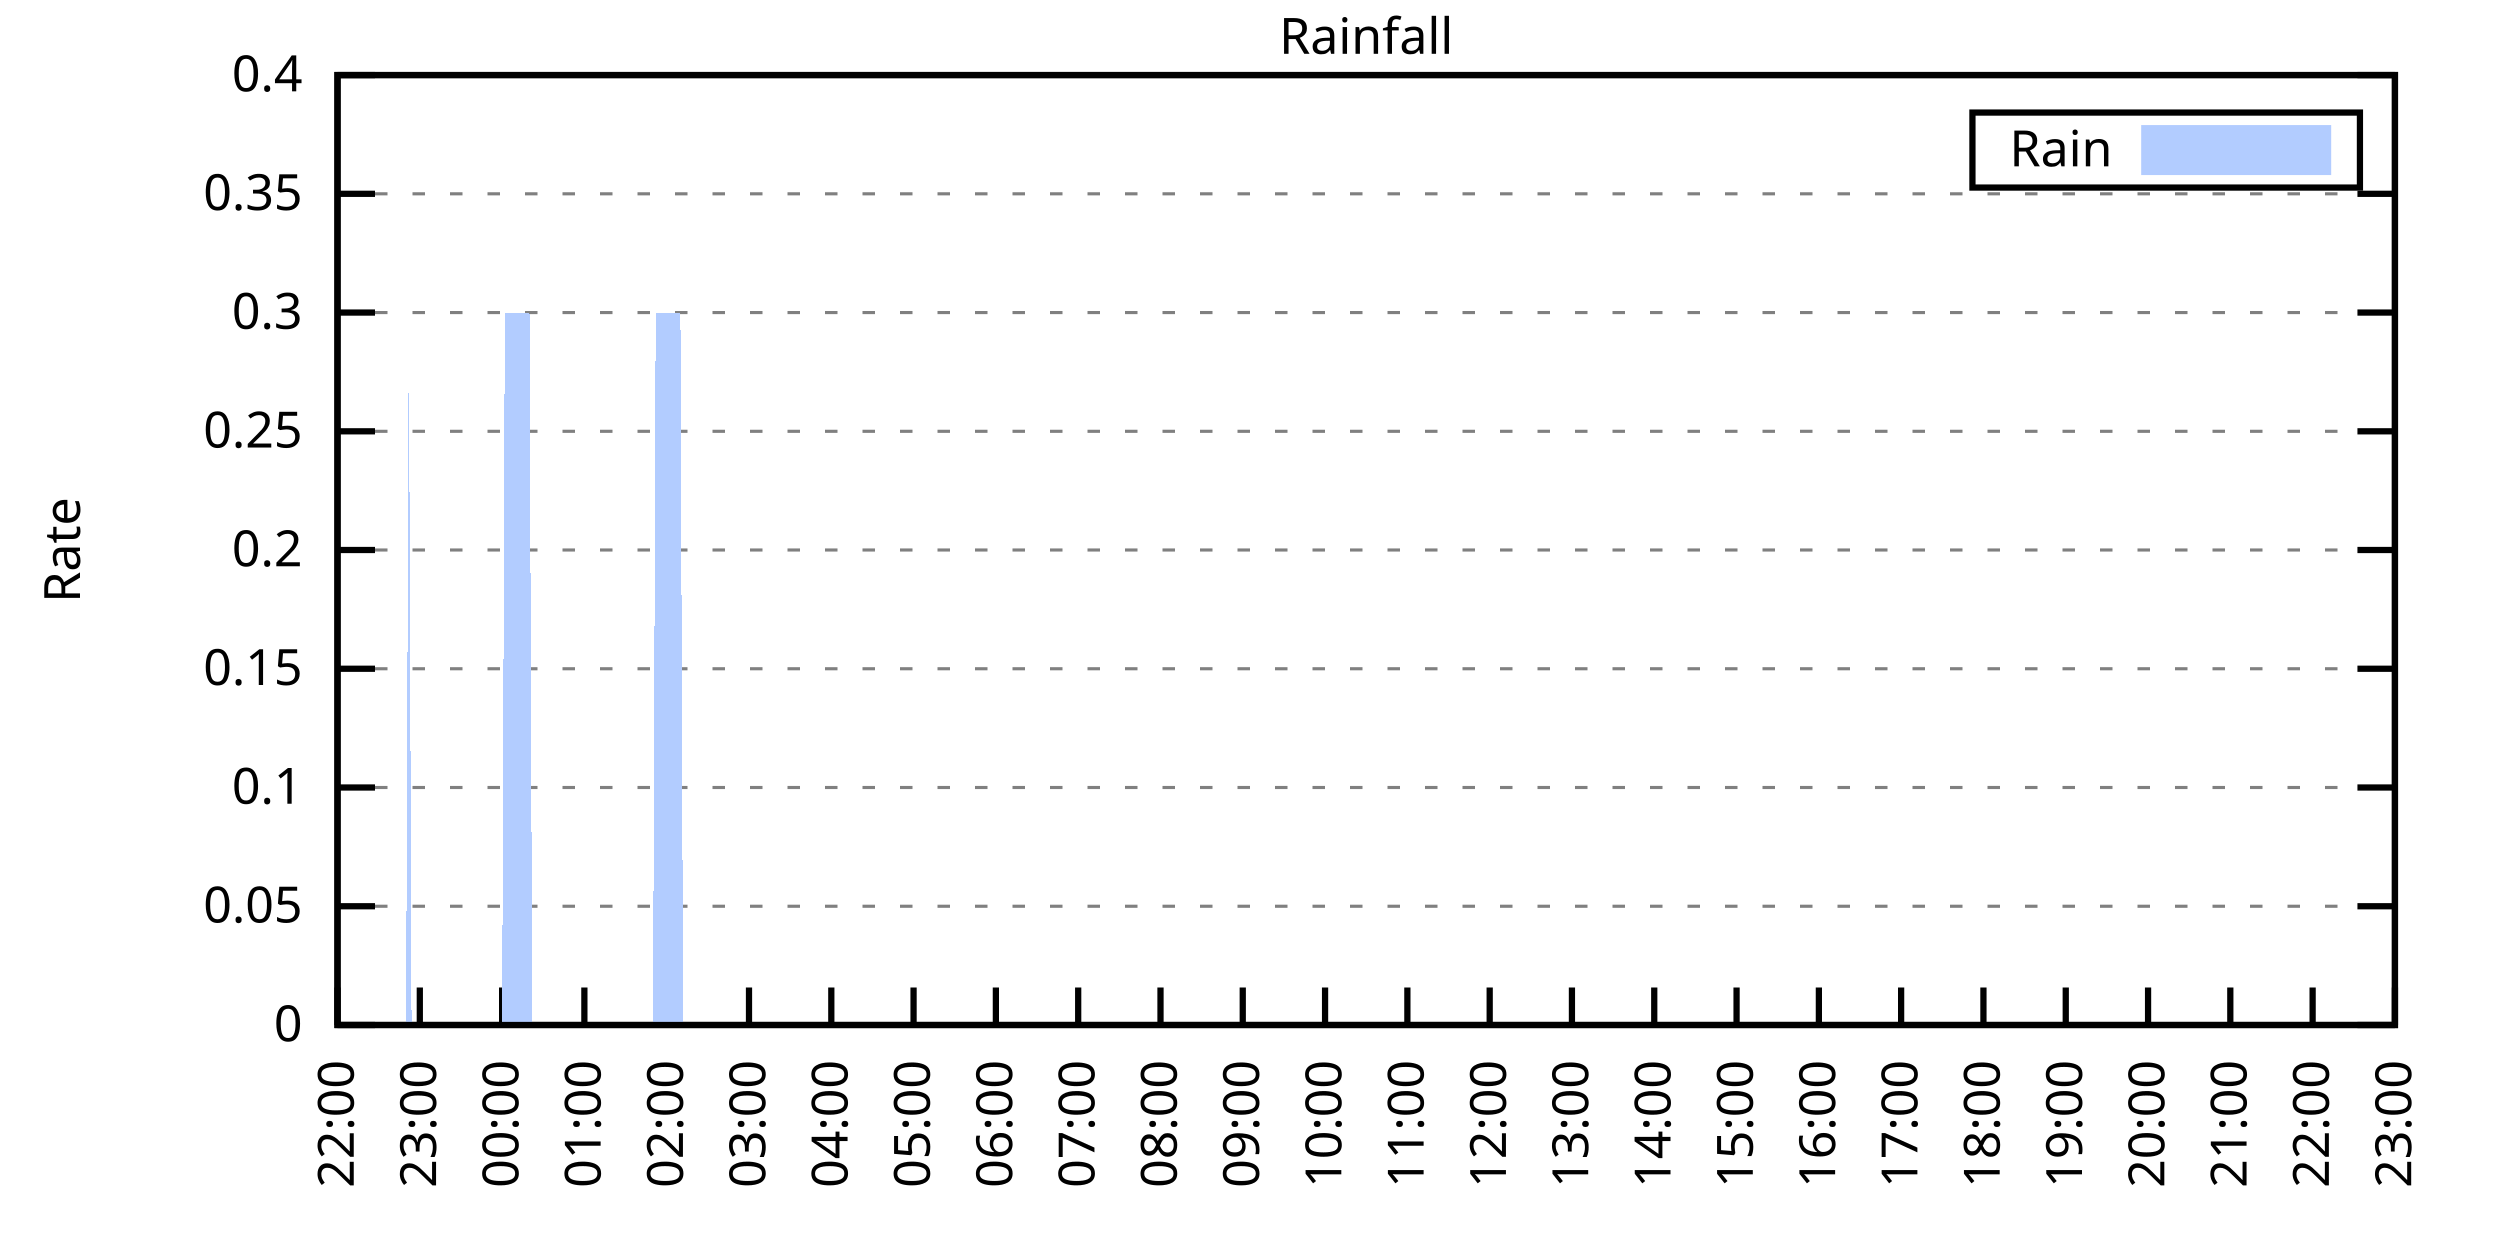
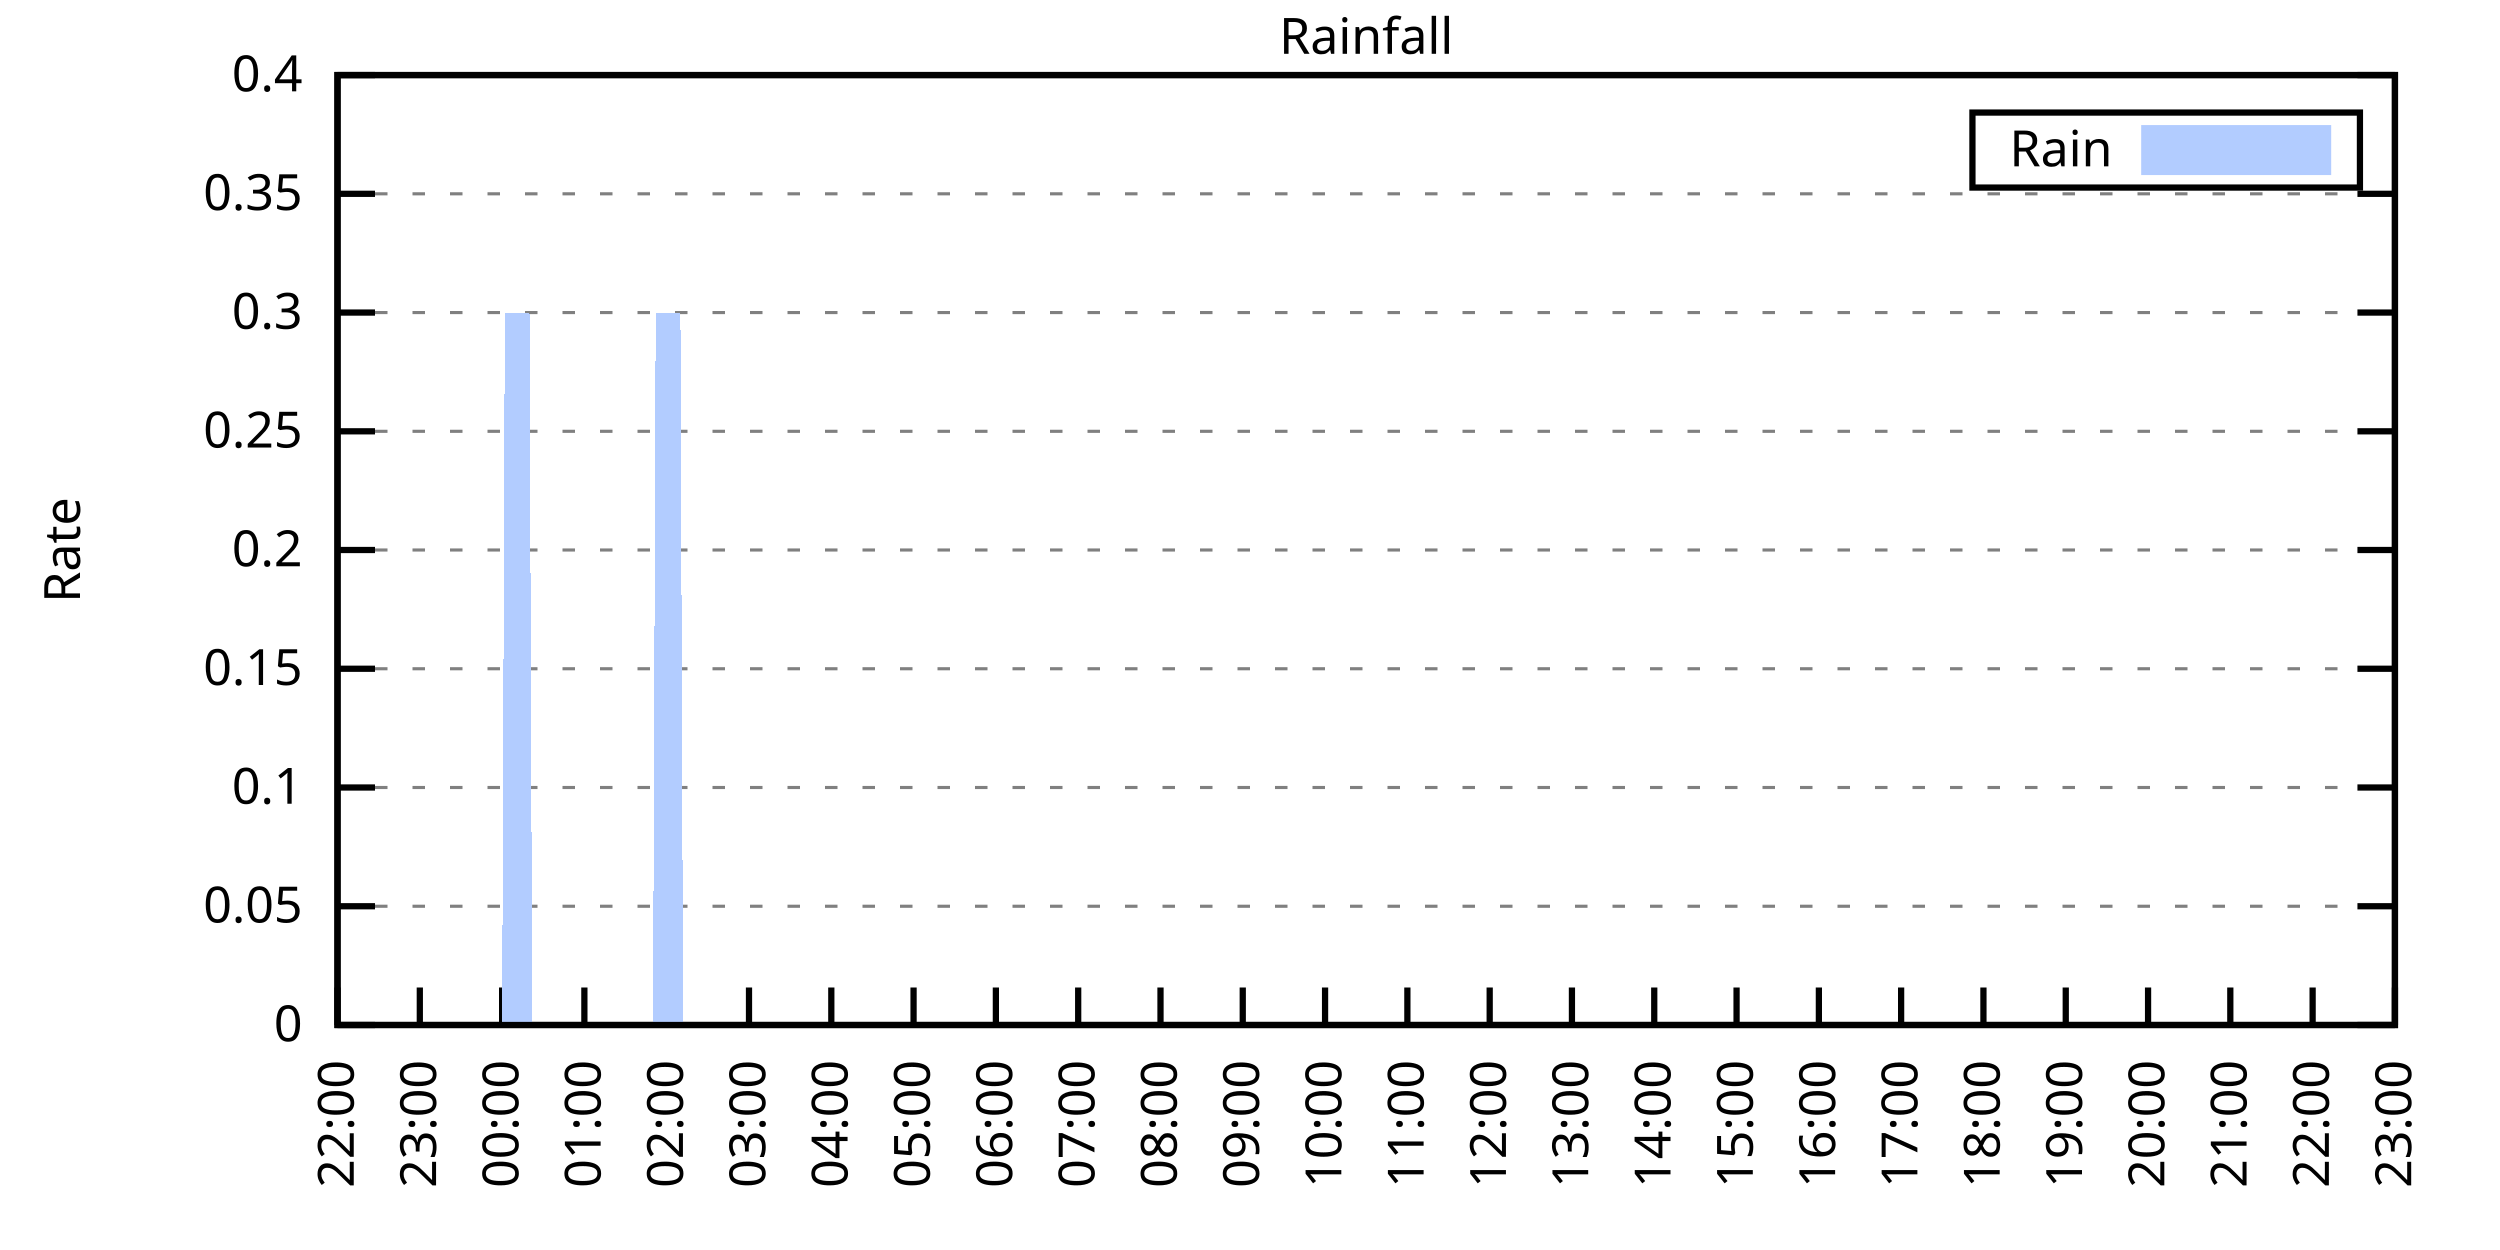
<svg xmlns="http://www.w3.org/2000/svg" xmlns:xlink="http://www.w3.org/1999/xlink" width="400" height="200" viewBox="0 0 400 200">
  <g id="gnuplot_canvas">
    <rect x="0" y="0" width="400" height="200" fill="none" />
    <defs>
      <circle id="gpDot" r="0.5" stroke-width="0.5" stroke="currentColor" />
      <path id="gpPt0" stroke-width="0.333" stroke="currentColor" d="M-1,0 h2 M0,-1 v2" />
      <path id="gpPt1" stroke-width="0.333" stroke="currentColor" d="M-1,-1 L1,1 M1,-1 L-1,1" />
      <path id="gpPt2" stroke-width="0.333" stroke="currentColor" d="M-1,0 L1,0 M0,-1 L0,1 M-1,-1 L1,1 M-1,1 L1,-1" />
      <rect id="gpPt3" stroke-width="0.333" stroke="currentColor" x="-1" y="-1" width="2" height="2" />
      <rect id="gpPt4" stroke-width="0.333" stroke="currentColor" fill="currentColor" x="-1" y="-1" width="2" height="2" />
      <circle id="gpPt5" stroke-width="0.333" stroke="currentColor" cx="0" cy="0" r="1" />
      <use xlink:href="#gpPt5" id="gpPt6" fill="currentColor" stroke="none" />
      <path id="gpPt7" stroke-width="0.333" stroke="currentColor" d="M0,-1.33 L-1.33,0.67 L1.33,0.67 z" />
      <use xlink:href="#gpPt7" id="gpPt8" fill="currentColor" stroke="none" />
      <use xlink:href="#gpPt7" id="gpPt9" stroke="currentColor" transform="rotate(180)" />
      <use xlink:href="#gpPt9" id="gpPt10" fill="currentColor" stroke="none" />
      <use xlink:href="#gpPt3" id="gpPt11" stroke="currentColor" transform="rotate(45)" />
      <use xlink:href="#gpPt11" id="gpPt12" fill="currentColor" stroke="none" />
      <path id="gpPt13" stroke-width="0.333" stroke="currentColor" d="M0,1.330 L1.265,0.411 L0.782,-1.067 L-0.782,-1.076 L-1.265,0.411 z" />
      <use xlink:href="#gpPt13" id="gpPt14" fill="currentColor" stroke="none" />
      <filter id="textbox" filterUnits="objectBoundingBox" x="0" y="0" height="1" width="1">
        <feFlood flood-color="white" flood-opacity="1" result="bgnd" />
        <feComposite in="SourceGraphic" in2="bgnd" operator="atop" />
      </filter>
      <filter id="greybox" filterUnits="objectBoundingBox" x="0" y="0" height="1" width="1">
        <feFlood flood-color="lightgrey" flood-opacity="1" result="grey" />
        <feComposite in="SourceGraphic" in2="grey" operator="atop" />
      </filter>
    </defs>
    <g fill="none" color="white" stroke="currentColor" stroke-width="1.00" stroke-linecap="butt" stroke-linejoin="miter">
</g>
    <g fill="none" color="black" stroke="currentColor" stroke-width="1.00" stroke-linecap="butt" stroke-linejoin="miter">
      <g stroke="none" shape-rendering="crispEdges">
        <polygon fill="rgb(255, 255, 255)" points="54.00,164.00 383.18,164.00 383.18,12.02 54.00,12.02 " />
      </g>
    </g>
    <g fill="none" color="black" stroke="currentColor" stroke-width="1.00" stroke-linecap="butt" stroke-linejoin="miter">
</g>
    <g fill="none" color="black" stroke="black" stroke-width="0.50" stroke-linecap="butt" stroke-linejoin="miter">
</g>
    <g fill="none" color="gray" stroke="currentColor" stroke-width="0.50" stroke-linecap="butt" stroke-linejoin="miter">
      <path stroke="gray" stroke-dasharray="2,4" class="gridline" d="M54.00,164.00 L383.19,164.00  " />
    </g>
    <g fill="none" color="gray" stroke="gray" stroke-width="1.00" stroke-linecap="butt" stroke-linejoin="miter">
</g>
    <g fill="none" color="black" stroke="currentColor" stroke-width="1.00" stroke-linecap="butt" stroke-linejoin="miter">
      <path stroke="black" d="M54.00,164.00 L60.00,164.00 M383.19,164.00 L377.19,164.00  " />
      <g transform="translate(48.40,166.60)" stroke="none" fill="black" font-family="Sans" font-size="8.00" text-anchor="end">
        <text>
          <tspan font-family="Sans"> 0</tspan>
        </text>
      </g>
    </g>
    <g fill="none" color="black" stroke="currentColor" stroke-width="1.00" stroke-linecap="butt" stroke-linejoin="miter">
</g>
    <g fill="none" color="black" stroke="black" stroke-width="0.50" stroke-linecap="butt" stroke-linejoin="miter">
</g>
    <g fill="none" color="gray" stroke="currentColor" stroke-width="0.50" stroke-linecap="butt" stroke-linejoin="miter">
      <path stroke="gray" stroke-dasharray="2,4" class="gridline" d="M54.00,145.00 L383.19,145.00  " />
    </g>
    <g fill="none" color="gray" stroke="gray" stroke-width="1.00" stroke-linecap="butt" stroke-linejoin="miter">
</g>
    <g fill="none" color="black" stroke="currentColor" stroke-width="1.00" stroke-linecap="butt" stroke-linejoin="miter">
      <path stroke="black" d="M54.00,145.00 L60.00,145.00 M383.19,145.00 L377.19,145.00  " />
      <g transform="translate(48.40,147.60)" stroke="none" fill="black" font-family="Sans" font-size="8.00" text-anchor="end">
        <text>
          <tspan font-family="Sans"> 0.05</tspan>
        </text>
      </g>
    </g>
    <g fill="none" color="black" stroke="currentColor" stroke-width="1.00" stroke-linecap="butt" stroke-linejoin="miter">
</g>
    <g fill="none" color="black" stroke="black" stroke-width="0.50" stroke-linecap="butt" stroke-linejoin="miter">
</g>
    <g fill="none" color="gray" stroke="currentColor" stroke-width="0.50" stroke-linecap="butt" stroke-linejoin="miter">
      <path stroke="gray" stroke-dasharray="2,4" class="gridline" d="M54.00,126.00 L383.19,126.00  " />
    </g>
    <g fill="none" color="gray" stroke="gray" stroke-width="1.00" stroke-linecap="butt" stroke-linejoin="miter">
</g>
    <g fill="none" color="black" stroke="currentColor" stroke-width="1.00" stroke-linecap="butt" stroke-linejoin="miter">
      <path stroke="black" d="M54.00,126.00 L60.00,126.00 M383.19,126.00 L377.19,126.00  " />
      <g transform="translate(48.40,128.60)" stroke="none" fill="black" font-family="Sans" font-size="8.00" text-anchor="end">
        <text>
          <tspan font-family="Sans"> 0.1</tspan>
        </text>
      </g>
    </g>
    <g fill="none" color="black" stroke="currentColor" stroke-width="1.00" stroke-linecap="butt" stroke-linejoin="miter">
</g>
    <g fill="none" color="black" stroke="black" stroke-width="0.50" stroke-linecap="butt" stroke-linejoin="miter">
</g>
    <g fill="none" color="gray" stroke="currentColor" stroke-width="0.50" stroke-linecap="butt" stroke-linejoin="miter">
      <path stroke="gray" stroke-dasharray="2,4" class="gridline" d="M54.00,107.00 L383.19,107.00  " />
    </g>
    <g fill="none" color="gray" stroke="gray" stroke-width="1.00" stroke-linecap="butt" stroke-linejoin="miter">
</g>
    <g fill="none" color="black" stroke="currentColor" stroke-width="1.00" stroke-linecap="butt" stroke-linejoin="miter">
      <path stroke="black" d="M54.00,107.00 L60.00,107.00 M383.19,107.00 L377.19,107.00  " />
      <g transform="translate(48.40,109.60)" stroke="none" fill="black" font-family="Sans" font-size="8.00" text-anchor="end">
        <text>
          <tspan font-family="Sans"> 0.15</tspan>
        </text>
      </g>
    </g>
    <g fill="none" color="black" stroke="currentColor" stroke-width="1.00" stroke-linecap="butt" stroke-linejoin="miter">
</g>
    <g fill="none" color="black" stroke="black" stroke-width="0.50" stroke-linecap="butt" stroke-linejoin="miter">
</g>
    <g fill="none" color="gray" stroke="currentColor" stroke-width="0.50" stroke-linecap="butt" stroke-linejoin="miter">
      <path stroke="gray" stroke-dasharray="2,4" class="gridline" d="M54.00,88.00 L383.19,88.00  " />
    </g>
    <g fill="none" color="gray" stroke="gray" stroke-width="1.00" stroke-linecap="butt" stroke-linejoin="miter">
</g>
    <g fill="none" color="black" stroke="currentColor" stroke-width="1.00" stroke-linecap="butt" stroke-linejoin="miter">
      <path stroke="black" d="M54.00,88.00 L60.00,88.00 M383.19,88.00 L377.19,88.00  " />
      <g transform="translate(48.40,90.60)" stroke="none" fill="black" font-family="Sans" font-size="8.00" text-anchor="end">
        <text>
          <tspan font-family="Sans"> 0.2</tspan>
        </text>
      </g>
    </g>
    <g fill="none" color="black" stroke="currentColor" stroke-width="1.00" stroke-linecap="butt" stroke-linejoin="miter">
</g>
    <g fill="none" color="black" stroke="black" stroke-width="0.50" stroke-linecap="butt" stroke-linejoin="miter">
</g>
    <g fill="none" color="gray" stroke="currentColor" stroke-width="0.50" stroke-linecap="butt" stroke-linejoin="miter">
      <path stroke="gray" stroke-dasharray="2,4" class="gridline" d="M54.00,69.01 L383.19,69.01  " />
    </g>
    <g fill="none" color="gray" stroke="gray" stroke-width="1.00" stroke-linecap="butt" stroke-linejoin="miter">
</g>
    <g fill="none" color="black" stroke="currentColor" stroke-width="1.00" stroke-linecap="butt" stroke-linejoin="miter">
      <path stroke="black" d="M54.00,69.01 L60.00,69.01 M383.19,69.01 L377.19,69.01  " />
      <g transform="translate(48.40,71.61)" stroke="none" fill="black" font-family="Sans" font-size="8.00" text-anchor="end">
        <text>
          <tspan font-family="Sans"> 0.25</tspan>
        </text>
      </g>
    </g>
    <g fill="none" color="black" stroke="currentColor" stroke-width="1.00" stroke-linecap="butt" stroke-linejoin="miter">
</g>
    <g fill="none" color="black" stroke="black" stroke-width="0.50" stroke-linecap="butt" stroke-linejoin="miter">
</g>
    <g fill="none" color="gray" stroke="currentColor" stroke-width="0.50" stroke-linecap="butt" stroke-linejoin="miter">
      <path stroke="gray" stroke-dasharray="2,4" class="gridline" d="M54.00,50.01 L383.19,50.01  " />
    </g>
    <g fill="none" color="gray" stroke="gray" stroke-width="1.00" stroke-linecap="butt" stroke-linejoin="miter">
</g>
    <g fill="none" color="black" stroke="currentColor" stroke-width="1.00" stroke-linecap="butt" stroke-linejoin="miter">
      <path stroke="black" d="M54.00,50.01 L60.00,50.01 M383.19,50.01 L377.19,50.01  " />
      <g transform="translate(48.40,52.61)" stroke="none" fill="black" font-family="Sans" font-size="8.00" text-anchor="end">
        <text>
          <tspan font-family="Sans"> 0.3</tspan>
        </text>
      </g>
    </g>
    <g fill="none" color="black" stroke="currentColor" stroke-width="1.00" stroke-linecap="butt" stroke-linejoin="miter">
</g>
    <g fill="none" color="black" stroke="black" stroke-width="0.50" stroke-linecap="butt" stroke-linejoin="miter">
</g>
    <g fill="none" color="gray" stroke="currentColor" stroke-width="0.50" stroke-linecap="butt" stroke-linejoin="miter">
      <path stroke="gray" stroke-dasharray="2,4" class="gridline" d="M54.00,31.01 L383.19,31.01  " />
    </g>
    <g fill="none" color="gray" stroke="gray" stroke-width="1.00" stroke-linecap="butt" stroke-linejoin="miter">
</g>
    <g fill="none" color="black" stroke="currentColor" stroke-width="1.00" stroke-linecap="butt" stroke-linejoin="miter">
      <path stroke="black" d="M54.00,31.01 L60.00,31.01 M383.19,31.01 L377.19,31.01  " />
      <g transform="translate(48.40,33.61)" stroke="none" fill="black" font-family="Sans" font-size="8.00" text-anchor="end">
        <text>
          <tspan font-family="Sans"> 0.35</tspan>
        </text>
      </g>
    </g>
    <g fill="none" color="black" stroke="currentColor" stroke-width="1.00" stroke-linecap="butt" stroke-linejoin="miter">
</g>
    <g fill="none" color="black" stroke="black" stroke-width="0.50" stroke-linecap="butt" stroke-linejoin="miter">
</g>
    <g fill="none" color="gray" stroke="currentColor" stroke-width="0.50" stroke-linecap="butt" stroke-linejoin="miter">
      <path stroke="gray" stroke-dasharray="2,4" class="gridline" d="M54.00,12.01 L383.19,12.01  " />
    </g>
    <g fill="none" color="gray" stroke="gray" stroke-width="1.00" stroke-linecap="butt" stroke-linejoin="miter">
</g>
    <g fill="none" color="black" stroke="currentColor" stroke-width="1.00" stroke-linecap="butt" stroke-linejoin="miter">
      <path stroke="black" d="M54.00,12.01 L60.00,12.01 M383.19,12.01 L377.19,12.01  " />
      <g transform="translate(48.40,14.61)" stroke="none" fill="black" font-family="Sans" font-size="8.00" text-anchor="end">
        <text>
          <tspan font-family="Sans"> 0.4</tspan>
        </text>
      </g>
    </g>
    <g fill="none" color="black" stroke="currentColor" stroke-width="1.00" stroke-linecap="butt" stroke-linejoin="miter">
      <path stroke="black" d="M54.00,164.00 L54.00,158.00  " />
      <g transform="translate(56.60,169.60) rotate(270.00)" stroke="none" fill="black" font-family="Sans" font-size="8.00" text-anchor="end">
        <text>
          <tspan font-family="Sans">22:00</tspan>
        </text>
      </g>
    </g>
    <g fill="none" color="black" stroke="currentColor" stroke-width="1.00" stroke-linecap="butt" stroke-linejoin="miter">
      <path stroke="black" d="M67.17,164.00 L67.17,158.00  " />
      <g transform="translate(69.77,169.60) rotate(270.00)" stroke="none" fill="black" font-family="Sans" font-size="8.00" text-anchor="end">
        <text>
          <tspan font-family="Sans">23:00</tspan>
        </text>
      </g>
    </g>
    <g fill="none" color="black" stroke="currentColor" stroke-width="1.00" stroke-linecap="butt" stroke-linejoin="miter">
      <path stroke="black" d="M80.34,164.00 L80.34,158.00  " />
      <g transform="translate(82.94,169.60) rotate(270.00)" stroke="none" fill="black" font-family="Sans" font-size="8.00" text-anchor="end">
        <text>
          <tspan font-family="Sans">00:00</tspan>
        </text>
      </g>
    </g>
    <g fill="none" color="black" stroke="currentColor" stroke-width="1.00" stroke-linecap="butt" stroke-linejoin="miter">
      <path stroke="black" d="M93.50,164.00 L93.50,158.00  " />
      <g transform="translate(96.10,169.60) rotate(270.00)" stroke="none" fill="black" font-family="Sans" font-size="8.00" text-anchor="end">
        <text>
          <tspan font-family="Sans">01:00</tspan>
        </text>
      </g>
    </g>
    <g fill="none" color="black" stroke="currentColor" stroke-width="1.00" stroke-linecap="butt" stroke-linejoin="miter">
      <path stroke="black" d="M106.67,164.00 L106.67,158.00  " />
      <g transform="translate(109.27,169.60) rotate(270.00)" stroke="none" fill="black" font-family="Sans" font-size="8.00" text-anchor="end">
        <text>
          <tspan font-family="Sans">02:00</tspan>
        </text>
      </g>
    </g>
    <g fill="none" color="black" stroke="currentColor" stroke-width="1.00" stroke-linecap="butt" stroke-linejoin="miter">
      <path stroke="black" d="M119.84,164.00 L119.84,158.00  " />
      <g transform="translate(122.44,169.60) rotate(270.00)" stroke="none" fill="black" font-family="Sans" font-size="8.00" text-anchor="end">
        <text>
          <tspan font-family="Sans">03:00</tspan>
        </text>
      </g>
    </g>
    <g fill="none" color="black" stroke="currentColor" stroke-width="1.00" stroke-linecap="butt" stroke-linejoin="miter">
      <path stroke="black" d="M133.01,164.00 L133.01,158.00  " />
      <g transform="translate(135.61,169.60) rotate(270.00)" stroke="none" fill="black" font-family="Sans" font-size="8.00" text-anchor="end">
        <text>
          <tspan font-family="Sans">04:00</tspan>
        </text>
      </g>
    </g>
    <g fill="none" color="black" stroke="currentColor" stroke-width="1.00" stroke-linecap="butt" stroke-linejoin="miter">
      <path stroke="black" d="M146.17,164.00 L146.17,158.00  " />
      <g transform="translate(148.77,169.60) rotate(270.00)" stroke="none" fill="black" font-family="Sans" font-size="8.00" text-anchor="end">
        <text>
          <tspan font-family="Sans">05:00</tspan>
        </text>
      </g>
    </g>
    <g fill="none" color="black" stroke="currentColor" stroke-width="1.00" stroke-linecap="butt" stroke-linejoin="miter">
      <path stroke="black" d="M159.34,164.00 L159.34,158.00  " />
      <g transform="translate(161.94,169.60) rotate(270.00)" stroke="none" fill="black" font-family="Sans" font-size="8.00" text-anchor="end">
        <text>
          <tspan font-family="Sans">06:00</tspan>
        </text>
      </g>
    </g>
    <g fill="none" color="black" stroke="currentColor" stroke-width="1.00" stroke-linecap="butt" stroke-linejoin="miter">
      <path stroke="black" d="M172.51,164.00 L172.51,158.00  " />
      <g transform="translate(175.11,169.60) rotate(270.00)" stroke="none" fill="black" font-family="Sans" font-size="8.00" text-anchor="end">
        <text>
          <tspan font-family="Sans">07:00</tspan>
        </text>
      </g>
    </g>
    <g fill="none" color="black" stroke="currentColor" stroke-width="1.00" stroke-linecap="butt" stroke-linejoin="miter">
      <path stroke="black" d="M185.68,164.00 L185.68,158.00  " />
      <g transform="translate(188.28,169.60) rotate(270.00)" stroke="none" fill="black" font-family="Sans" font-size="8.00" text-anchor="end">
        <text>
          <tspan font-family="Sans">08:00</tspan>
        </text>
      </g>
    </g>
    <g fill="none" color="black" stroke="currentColor" stroke-width="1.00" stroke-linecap="butt" stroke-linejoin="miter">
      <path stroke="black" d="M198.84,164.00 L198.84,158.00  " />
      <g transform="translate(201.44,169.60) rotate(270.00)" stroke="none" fill="black" font-family="Sans" font-size="8.00" text-anchor="end">
        <text>
          <tspan font-family="Sans">09:00</tspan>
        </text>
      </g>
    </g>
    <g fill="none" color="black" stroke="currentColor" stroke-width="1.00" stroke-linecap="butt" stroke-linejoin="miter">
      <path stroke="black" d="M212.01,164.00 L212.01,158.00  " />
      <g transform="translate(214.61,169.60) rotate(270.00)" stroke="none" fill="black" font-family="Sans" font-size="8.00" text-anchor="end">
        <text>
          <tspan font-family="Sans">10:00</tspan>
        </text>
      </g>
    </g>
    <g fill="none" color="black" stroke="currentColor" stroke-width="1.00" stroke-linecap="butt" stroke-linejoin="miter">
      <path stroke="black" d="M225.18,164.00 L225.18,158.00  " />
      <g transform="translate(227.78,169.60) rotate(270.00)" stroke="none" fill="black" font-family="Sans" font-size="8.00" text-anchor="end">
        <text>
          <tspan font-family="Sans">11:00</tspan>
        </text>
      </g>
    </g>
    <g fill="none" color="black" stroke="currentColor" stroke-width="1.00" stroke-linecap="butt" stroke-linejoin="miter">
      <path stroke="black" d="M238.35,164.00 L238.35,158.00  " />
      <g transform="translate(240.95,169.60) rotate(270.00)" stroke="none" fill="black" font-family="Sans" font-size="8.00" text-anchor="end">
        <text>
          <tspan font-family="Sans">12:00</tspan>
        </text>
      </g>
    </g>
    <g fill="none" color="black" stroke="currentColor" stroke-width="1.00" stroke-linecap="butt" stroke-linejoin="miter">
      <path stroke="black" d="M251.51,164.00 L251.51,158.00  " />
      <g transform="translate(254.11,169.60) rotate(270.00)" stroke="none" fill="black" font-family="Sans" font-size="8.00" text-anchor="end">
        <text>
          <tspan font-family="Sans">13:00</tspan>
        </text>
      </g>
    </g>
    <g fill="none" color="black" stroke="currentColor" stroke-width="1.00" stroke-linecap="butt" stroke-linejoin="miter">
      <path stroke="black" d="M264.68,164.00 L264.68,158.00  " />
      <g transform="translate(267.28,169.60) rotate(270.00)" stroke="none" fill="black" font-family="Sans" font-size="8.00" text-anchor="end">
        <text>
          <tspan font-family="Sans">14:00</tspan>
        </text>
      </g>
    </g>
    <g fill="none" color="black" stroke="currentColor" stroke-width="1.00" stroke-linecap="butt" stroke-linejoin="miter">
      <path stroke="black" d="M277.85,164.00 L277.85,158.00  " />
      <g transform="translate(280.45,169.60) rotate(270.00)" stroke="none" fill="black" font-family="Sans" font-size="8.00" text-anchor="end">
        <text>
          <tspan font-family="Sans">15:00</tspan>
        </text>
      </g>
    </g>
    <g fill="none" color="black" stroke="currentColor" stroke-width="1.00" stroke-linecap="butt" stroke-linejoin="miter">
      <path stroke="black" d="M291.02,164.00 L291.02,158.00  " />
      <g transform="translate(293.62,169.60) rotate(270.00)" stroke="none" fill="black" font-family="Sans" font-size="8.00" text-anchor="end">
        <text>
          <tspan font-family="Sans">16:00</tspan>
        </text>
      </g>
    </g>
    <g fill="none" color="black" stroke="currentColor" stroke-width="1.00" stroke-linecap="butt" stroke-linejoin="miter">
      <path stroke="black" d="M304.18,164.00 L304.18,158.00  " />
      <g transform="translate(306.78,169.60) rotate(270.00)" stroke="none" fill="black" font-family="Sans" font-size="8.00" text-anchor="end">
        <text>
          <tspan font-family="Sans">17:00</tspan>
        </text>
      </g>
    </g>
    <g fill="none" color="black" stroke="currentColor" stroke-width="1.00" stroke-linecap="butt" stroke-linejoin="miter">
      <path stroke="black" d="M317.35,164.00 L317.35,158.00  " />
      <g transform="translate(319.95,169.60) rotate(270.00)" stroke="none" fill="black" font-family="Sans" font-size="8.00" text-anchor="end">
        <text>
          <tspan font-family="Sans">18:00</tspan>
        </text>
      </g>
    </g>
    <g fill="none" color="black" stroke="currentColor" stroke-width="1.00" stroke-linecap="butt" stroke-linejoin="miter">
      <path stroke="black" d="M330.52,164.00 L330.52,158.00  " />
      <g transform="translate(333.12,169.60) rotate(270.00)" stroke="none" fill="black" font-family="Sans" font-size="8.00" text-anchor="end">
        <text>
          <tspan font-family="Sans">19:00</tspan>
        </text>
      </g>
    </g>
    <g fill="none" color="black" stroke="currentColor" stroke-width="1.00" stroke-linecap="butt" stroke-linejoin="miter">
      <path stroke="black" d="M343.69,164.00 L343.69,158.00  " />
      <g transform="translate(346.29,169.60) rotate(270.00)" stroke="none" fill="black" font-family="Sans" font-size="8.00" text-anchor="end">
        <text>
          <tspan font-family="Sans">20:00</tspan>
        </text>
      </g>
    </g>
    <g fill="none" color="black" stroke="currentColor" stroke-width="1.00" stroke-linecap="butt" stroke-linejoin="miter">
      <path stroke="black" d="M356.85,164.00 L356.85,158.00  " />
      <g transform="translate(359.45,169.60) rotate(270.00)" stroke="none" fill="black" font-family="Sans" font-size="8.00" text-anchor="end">
        <text>
          <tspan font-family="Sans">21:00</tspan>
        </text>
      </g>
    </g>
    <g fill="none" color="black" stroke="currentColor" stroke-width="1.00" stroke-linecap="butt" stroke-linejoin="miter">
      <path stroke="black" d="M370.02,164.00 L370.02,158.00  " />
      <g transform="translate(372.62,169.60) rotate(270.00)" stroke="none" fill="black" font-family="Sans" font-size="8.00" text-anchor="end">
        <text>
          <tspan font-family="Sans">22:00</tspan>
        </text>
      </g>
    </g>
    <g fill="none" color="black" stroke="currentColor" stroke-width="1.00" stroke-linecap="butt" stroke-linejoin="miter">
      <path stroke="black" d="M383.19,164.00 L383.19,158.00  " />
      <g transform="translate(385.79,169.60) rotate(270.00)" stroke="none" fill="black" font-family="Sans" font-size="8.00" text-anchor="end">
        <text>
          <tspan font-family="Sans">23:00</tspan>
        </text>
      </g>
    </g>
    <g fill="none" color="black" stroke="currentColor" stroke-width="1.00" stroke-linecap="butt" stroke-linejoin="miter">
</g>
    <g fill="none" color="black" stroke="currentColor" stroke-width="1.00" stroke-linecap="butt" stroke-linejoin="miter">
      <path stroke="black" d="M54.00,12.01 L54.00,164.00 L383.19,164.00 L383.19,12.01 L54.00,12.01 Z  " />
    </g>
    <g fill="none" color="black" stroke="currentColor" stroke-width="1.00" stroke-linecap="butt" stroke-linejoin="miter">
</g>
    <g fill="none" color="black" stroke="currentColor" stroke-width="1.00" stroke-linecap="butt" stroke-linejoin="miter">
      <path stroke="black" d="M315.59,30.01 L315.59,18.01 L377.59,18.01 L377.59,30.01 L315.59,30.01 Z  " />
    </g>
    <g id="Rainfall_plot_1">
      <g fill="none" color="white" stroke="black" stroke-width="2.00" stroke-linecap="butt" stroke-linejoin="miter">
</g>
      <g fill="none" color="black" stroke="currentColor" stroke-width="2.00" stroke-linecap="butt" stroke-linejoin="miter">
        <g transform="translate(337.99,26.61)" stroke="none" fill="black" font-family="Sans" font-size="8.00" text-anchor="end">
          <text>
            <tspan font-family="Sans">Rain</tspan>
          </text>
        </g>
      </g>
      <g fill="none" color="black" stroke="currentColor" stroke-width="2.00" stroke-linecap="butt" stroke-linejoin="miter">
        <g stroke="none" shape-rendering="crispEdges">
          <polygon fill="rgb(178, 204, 255)" points="343.59,27.01 371.99,27.01 371.99,21.01 343.59,21.01 " />
        </g>
        <path stroke="rgb(178, 204, 255)" d="M343.59,27.01 L371.99,27.01 L371.99,21.01 L343.59,21.01 L343.59,27.01 Z  " />
      </g>
      <g fill="none" color="black" stroke="currentColor" stroke-width="2.00" stroke-linecap="butt" stroke-linejoin="miter">
        <g stroke="none" shape-rendering="crispEdges">
-           <polygon fill="rgb(178, 204, 255)" points="61.02,164.00 61.46,164.00 61.90,164.00 62.34,164.00 62.78,164.00 63.22,164.00 63.66,164.00 64.10,164.00 64.53,164.00 64.97,164.00 65.41,50.01 65.85,164.00 66.29,164.00 66.73,164.00 67.17,164.00 67.61,164.00 68.05,164.00 68.48,164.00 68.92,164.00 69.36,164.00 69.80,164.00 70.24,164.00 70.68,164.00 71.12,164.00 71.56,164.00 72.00,164.00 72.43,164.00 72.87,164.00 73.31,164.00 73.75,164.00 74.19,164.00 74.63,164.00 75.07,164.00 75.51,164.00 75.95,164.00 76.38,164.00 76.82,164.00 77.26,164.00 77.70,164.00 78.14,164.00 78.58,164.00 79.02,164.00 79.46,164.00 79.90,164.00 80.34,164.00 80.77,50.01 81.21,50.01 81.65,50.01 82.09,50.01 82.53,50.01 82.97,50.01 83.41,50.01 83.85,50.01 84.29,50.01 84.72,50.01 85.16,164.00 85.60,164.00 86.04,164.00 86.48,164.00 86.92,164.00 87.36,164.00 87.80,164.00 88.24,164.00 88.67,164.00 89.11,164.00 89.55,164.00 89.99,164.00 90.43,164.00 90.87,164.00 91.31,164.00 91.75,164.00 92.19,164.00 92.62,164.00 93.06,164.00 93.50,164.00 93.94,164.00 94.38,164.00 94.82,164.00 95.26,164.00 95.70,164.00 96.14,164.00 96.58,164.00 97.01,164.00 97.45,164.00 97.89,164.00 98.33,164.00 98.77,164.00 99.21,164.00 99.65,164.00 100.09,164.00 100.53,164.00 100.96,164.00 101.40,164.00 101.84,164.00 102.28,164.00 102.72,164.00 103.16,164.00 103.60,164.00 104.04,164.00 104.48,164.00 104.91,50.01 105.35,50.01 105.79,50.01 106.23,50.01 106.67,50.01 107.11,50.01 107.55,50.01 107.99,50.01 108.43,50.01 108.87,50.01 109.30,164.00 109.74,164.00 110.18,164.00 110.62,164.00 111.06,164.00 111.50,164.00 111.94,164.00 112.38,164.00 112.82,164.00 113.25,164.00 113.69,164.00 114.13,164.00 114.57,164.00 115.01,164.00 115.45,164.00 115.89,164.00 116.33,164.00 116.77,164.00 117.20,164.00 117.64,164.00 118.08,164.00 118.52,164.00 118.96,164.00 119.40,164.00 119.84,164.00 120.28,164.00 120.72,164.00 121.15,164.00 121.59,164.00 122.03,164.00 122.47,164.00 122.91,164.00 123.35,164.00 123.79,164.00 124.23,164.00 124.67,164.00 125.11,164.00 125.54,164.00 125.98,164.00 126.42,164.00 126.86,164.00 127.30,164.00 127.74,164.00 128.18,164.00 128.62,164.00 129.06,164.00 129.49,164.00 129.93,164.00 130.37,164.00 130.81,164.00 131.25,164.00 131.69,164.00 132.13,164.00 132.57,164.00 133.01,164.00 133.44,164.00 133.88,164.00 134.32,164.00 134.76,164.00 135.20,164.00 135.64,164.00 136.08,164.00 136.52,164.00 136.96,164.00 137.39,164.00 137.83,164.00 138.27,164.00 138.71,164.00 139.15,164.00 139.59,164.00 140.03,164.00 140.47,164.00 140.91,164.00 141.35,164.00 141.78,164.00 142.22,164.00 142.66,164.00 143.10,164.00 143.54,164.00 143.98,164.00 144.42,164.00 144.86,164.00 145.30,164.00 145.73,164.00 146.17,164.00 146.61,164.00 147.05,164.00 147.49,164.00 147.93,164.00 148.37,164.00 148.81,164.00 149.25,164.00 149.68,164.00 150.12,164.00 150.56,164.00 151.00,164.00 151.44,164.00 151.88,164.00 152.32,164.00 152.76,164.00 153.20,164.00 153.63,164.00 154.07,164.00 154.51,164.00 154.95,164.00 155.39,164.00 155.83,164.00 156.27,164.00 156.71,164.00 157.15,164.00 157.59,164.00 158.02,164.00 158.46,164.00 158.90,164.00 159.34,164.00 159.78,164.00 160.22,164.00 160.66,164.00 161.10,164.00 161.54,164.00 161.97,164.00 162.41,164.00 162.85,164.00 163.29,164.00 163.73,164.00 164.17,164.00 164.61,164.00 165.05,164.00 165.49,164.00 165.92,164.00 166.36,164.00 166.80,164.00 167.24,164.00 167.68,164.00 168.12,164.00 168.56,164.00 169.00,164.00 169.44,164.00 169.87,164.00 170.31,164.00 170.75,164.00 171.19,164.00 171.63,164.00 172.07,164.00 172.51,164.00 172.95,164.00 173.39,164.00 173.83,164.00 174.26,164.00 174.70,164.00 175.14,164.00 175.58,164.00 176.02,164.00 176.46,164.00 176.90,164.00 177.34,164.00 177.78,164.00 178.21,164.00 178.65,164.00 179.09,164.00 179.53,164.00 179.97,164.00 180.41,164.00 180.85,164.00 181.29,164.00 181.73,164.00 182.16,164.00 182.60,164.00 183.04,164.00 183.48,164.00 183.92,164.00 184.36,164.00 184.80,164.00 185.24,164.00 185.68,164.00 186.11,164.00 186.55,164.00 186.99,164.00 187.43,164.00 187.87,164.00 188.31,164.00 188.75,164.00 189.19,164.00 189.63,164.00 190.07,164.00 190.50,164.00 190.94,164.00 191.38,164.00 191.82,164.00 192.26,164.00 192.70,164.00 193.14,164.00 193.58,164.00 194.02,164.00 194.45,164.00 194.89,164.00 195.33,164.00 195.77,164.00 196.21,164.00 196.65,164.00 197.09,164.00 197.53,164.00 197.97,164.00 198.40,164.00 198.84,164.00 199.28,164.00 199.72,164.00 200.16,164.00 200.60,164.00 201.04,164.00 201.48,164.00 201.92,164.00 202.35,164.00 202.79,164.00 203.23,164.00 203.67,164.00 204.11,164.00 204.55,164.00 204.99,164.00 205.43,164.00 205.87,164.00 206.31,164.00 206.74,164.00 207.18,164.00 207.62,164.00 208.06,164.00 208.50,164.00 208.94,164.00 209.38,164.00 209.82,164.00 210.26,164.00 210.69,164.00 211.13,164.00 211.57,164.00 212.01,164.00 212.45,164.00 212.89,164.00 213.33,164.00 213.77,164.00 214.21,164.00 214.64,164.00 215.08,164.00 215.52,164.00 215.96,164.00 216.40,164.00 216.84,164.00 217.28,164.00 217.72,164.00 218.16,164.00 218.60,164.00 219.03,164.00 219.47,164.00 219.91,164.00 220.35,164.00 220.79,164.00 221.23,164.00 221.67,164.00 222.11,164.00 222.55,164.00 222.98,164.00 223.42,164.00 223.86,164.00 224.30,164.00 224.74,164.00 225.18,164.00 225.62,164.00 226.06,164.00 226.50,164.00 226.93,164.00 227.37,164.00 227.81,164.00 228.25,164.00 228.69,164.00 229.13,164.00 229.57,164.00 230.01,164.00 230.45,164.00 230.88,164.00 231.32,164.00 231.76,164.00 232.20,164.00 232.64,164.00 233.08,164.00 233.52,164.00 233.96,164.00 234.40,164.00 234.84,164.00 235.27,164.00 235.71,164.00 236.15,164.00 236.59,164.00 237.03,164.00 237.47,164.00 237.91,164.00 238.35,164.00 238.79,164.00 239.22,164.00 239.66,164.00 240.10,164.00 240.54,164.00 240.98,164.00 241.42,164.00 241.86,164.00 242.30,164.00 242.74,164.00 243.17,164.00 243.61,164.00 244.05,164.00 244.49,164.00 244.93,164.00 245.37,164.00 245.81,164.00 246.25,164.00 246.69,164.00 247.12,164.00 247.56,164.00 248.00,164.00 248.44,164.00 248.88,164.00 249.32,164.00 249.76,164.00 250.20,164.00 250.64,164.00 251.08,164.00 251.51,164.00 251.95,164.00 252.39,164.00 252.83,164.00 253.27,164.00 253.71,164.00 254.15,164.00 254.59,164.00 255.03,164.00 255.46,164.00 255.90,164.00 256.34,164.00 256.78,164.00 257.22,164.00 257.66,164.00 258.10,164.00 258.54,164.00 258.98,164.00 259.41,164.00 259.85,164.00 260.29,164.00 260.73,164.00 261.17,164.00 261.61,164.00 262.05,164.00 262.49,164.00 262.93,164.00 263.36,164.00 263.80,164.00 264.24,164.00 264.68,164.00 265.12,164.00 265.56,164.00 266.00,164.00 266.44,164.00 266.88,164.00 267.32,164.00 267.75,164.00 268.19,164.00 268.63,164.00 269.07,164.00 269.51,164.00 269.95,164.00 270.39,164.00 270.83,164.00 271.27,164.00 271.70,164.00 272.14,164.00 272.58,164.00 273.02,164.00 273.46,164.00 273.90,164.00 274.34,164.00 274.78,164.00 275.22,164.00 275.65,164.00 276.09,164.00 276.53,164.00 276.97,164.00 277.41,164.00 277.85,164.00 278.29,164.00 278.73,164.00 279.17,164.00 279.60,164.00 280.04,164.00 280.48,164.00 280.92,164.00 281.36,164.00 281.80,164.00 282.24,164.00 282.68,164.00 283.12,164.00 283.56,164.00 283.99,164.00 284.43,164.00 284.87,164.00 285.31,164.00 285.75,164.00 286.19,164.00 286.63,164.00 287.07,164.00 287.51,164.00 287.94,164.00 288.38,164.00 288.82,164.00 289.26,164.00 289.70,164.00 290.14,164.00 290.58,164.00 291.02,164.00 291.46,164.00 291.89,164.00 292.33,164.00 292.77,164.00 293.21,164.00 293.65,164.00 294.09,164.00 294.53,164.00 294.97,164.00 295.41,164.00 295.84,164.00 296.28,164.00 296.72,164.00 297.16,164.00 297.60,164.00 298.04,164.00 298.48,164.00 298.92,164.00 299.36,164.00 299.80,164.00 300.23,164.00 300.67,164.00 301.11,164.00 301.55,164.00 301.99,164.00 302.43,164.00 302.87,164.00 303.31,164.00 303.75,164.00 304.18,164.00 304.62,164.00 305.06,164.00 305.50,164.00 305.94,164.00 306.38,164.00 306.82,164.00 307.26,164.00 307.70,164.00 308.13,164.00 308.57,164.00 309.01,164.00 309.45,164.00 309.89,164.00 310.33,164.00 310.77,164.00 311.21,164.00 311.65,164.00 312.08,164.00 312.52,164.00 312.96,164.00 313.40,164.00 313.84,164.00 314.28,164.00 314.72,164.00 315.16,164.00 315.60,164.00 316.04,164.00 316.47,164.00 316.91,164.00 317.35,164.00 317.79,164.00 318.23,164.00 318.67,164.00 319.11,164.00 319.55,164.00 319.99,164.00 320.42,164.00 320.86,164.00 321.30,164.00 321.74,164.00 322.18,164.00 322.62,164.00 323.06,164.00 323.50,164.00 323.94,164.00 324.37,164.00 324.81,164.00 325.25,164.00 325.69,164.00 326.13,164.00 326.57,164.00 327.01,164.00 327.45,164.00 327.89,164.00 328.33,164.00 328.76,164.00 329.20,164.00 329.64,164.00 330.08,164.00 330.52,164.00 330.96,164.00 331.40,164.00 331.84,164.00 332.28,164.00 332.71,164.00 333.15,164.00 333.59,164.00 334.03,164.00 334.47,164.00 334.91,164.00 335.35,164.00 335.79,164.00 336.23,164.00 336.66,164.00 337.10,164.00 337.54,164.00 337.98,164.00 338.42,164.00 338.86,164.00 339.30,164.00 339.74,164.00 340.18,164.00 340.61,164.00 341.05,164.00 341.49,164.00 341.93,164.00 342.37,164.00 342.81,164.00 343.25,164.00 343.69,164.00 344.13,164.00 344.57,164.00 345.00,164.00 345.44,164.00 345.88,164.00 346.32,164.00 346.76,164.00 347.20,164.00 347.64,164.00 348.08,164.00 348.52,164.00 348.95,164.00 349.39,164.00 349.83,164.00 350.27,164.00 350.71,164.00 351.15,164.00 351.59,164.00 352.03,164.00 352.47,164.00 352.90,164.00 353.34,164.00 353.78,164.00 354.22,164.00 354.66,164.00 355.10,164.00 355.54,164.00 355.98,164.00 356.42,164.00 356.85,164.00 357.29,164.00 357.73,164.00 358.17,164.00 358.61,164.00 359.05,164.00 359.49,164.00 359.93,164.00 360.37,164.00 360.81,164.00 361.24,164.00 361.68,164.00 362.12,164.00 362.56,164.00 363.00,164.00 363.44,164.00 363.88,164.00 364.32,164.00 364.76,164.00 365.19,164.00 365.63,164.00 366.07,164.00 366.51,164.00 366.95,164.00 367.39,164.00 367.83,164.00 368.27,164.00 368.71,164.00 369.14,164.00 369.58,164.00 370.02,164.00 370.46,164.00 370.90,164.00 371.34,164.00 371.78,164.00 372.22,164.00 372.66,164.00 373.09,164.00 373.53,164.00 373.97,164.00 374.41,164.00 374.85,164.00 375.29,164.00 375.73,164.00 376.17,164.00 376.61,164.00 376.61,164.00 61.02,164.00 " />
+           <polygon fill="rgb(178, 204, 255)" points="64.10,164.00 64.53,164.00 64.97,164.00 65.41,164.00 65.85,164.00 66.29,164.00 66.73,164.00 67.17,164.00 67.61,164.00 68.05,164.00 68.48,164.00 68.92,164.00 69.36,164.00 69.80,164.00 70.24,164.00 70.68,164.00 71.12,164.00 71.56,164.00 72.00,164.00 72.43,164.00 72.87,164.00 73.31,164.00 73.75,164.00 74.19,164.00 74.63,164.00 75.07,164.00 75.51,164.00 75.95,164.00 76.38,164.00 76.82,164.00 77.26,164.00 77.70,164.00 78.14,164.00 78.58,164.00 79.02,164.00 79.46,164.00 79.90,164.00 80.34,164.00 80.77,50.01 81.21,50.01 81.65,50.01 82.09,50.01 82.53,50.01 82.97,50.01 83.41,50.01 83.85,50.01 84.29,50.01 84.72,50.01 85.16,164.00 85.60,164.00 86.04,164.00 86.48,164.00 86.92,164.00 87.36,164.00 87.80,164.00 88.24,164.00 88.67,164.00 89.11,164.00 89.55,164.00 89.99,164.00 90.43,164.00 90.87,164.00 91.31,164.00 91.75,164.00 92.19,164.00 92.62,164.00 93.06,164.00 93.50,164.00 93.94,164.00 94.38,164.00 94.82,164.00 95.26,164.00 95.70,164.00 96.14,164.00 96.58,164.00 97.01,164.00 97.45,164.00 97.89,164.00 98.33,164.00 98.77,164.00 99.21,164.00 99.65,164.00 100.09,164.00 100.53,164.00 100.96,164.00 101.40,164.00 101.84,164.00 102.28,164.00 102.72,164.00 103.16,164.00 103.60,164.00 104.04,164.00 104.48,164.00 104.91,50.01 105.35,50.01 105.79,50.01 106.23,50.01 106.67,50.01 107.11,50.01 107.55,50.01 107.99,50.01 108.43,50.01 108.87,50.01 109.30,164.00 109.74,164.00 110.18,164.00 110.62,164.00 111.06,164.00 111.50,164.00 111.94,164.00 112.38,164.00 112.82,164.00 113.25,164.00 113.69,164.00 114.13,164.00 114.57,164.00 115.01,164.00 115.45,164.00 115.89,164.00 116.33,164.00 116.77,164.00 117.20,164.00 117.64,164.00 118.08,164.00 118.52,164.00 118.96,164.00 119.40,164.00 119.84,164.00 120.28,164.00 120.72,164.00 121.15,164.00 121.59,164.00 122.03,164.00 122.47,164.00 122.91,164.00 123.35,164.00 123.79,164.00 124.23,164.00 124.67,164.00 125.11,164.00 125.54,164.00 125.98,164.00 126.42,164.00 126.86,164.00 127.30,164.00 127.74,164.00 128.18,164.00 128.62,164.00 129.06,164.00 129.49,164.00 129.93,164.00 130.37,164.00 130.81,164.00 131.25,164.00 131.69,164.00 132.13,164.00 132.57,164.00 133.01,164.00 133.44,164.00 133.88,164.00 134.32,164.00 134.76,164.00 135.20,164.00 135.64,164.00 136.08,164.00 136.52,164.00 136.96,164.00 137.39,164.00 137.83,164.00 138.27,164.00 138.71,164.00 139.15,164.00 139.59,164.00 140.03,164.00 140.47,164.00 140.91,164.00 141.35,164.00 141.78,164.00 142.22,164.00 142.66,164.00 143.10,164.00 143.54,164.00 143.98,164.00 144.42,164.00 144.86,164.00 145.30,164.00 145.73,164.00 146.17,164.00 146.61,164.00 147.05,164.00 147.49,164.00 147.93,164.00 148.37,164.00 148.81,164.00 149.25,164.00 149.68,164.00 150.12,164.00 150.56,164.00 151.00,164.00 151.44,164.00 151.88,164.00 152.32,164.00 152.76,164.00 153.20,164.00 153.63,164.00 154.07,164.00 154.51,164.00 154.95,164.00 155.39,164.00 155.83,164.00 156.27,164.00 156.71,164.00 157.15,164.00 157.59,164.00 158.02,164.00 158.46,164.00 158.90,164.00 159.34,164.00 159.78,164.00 160.22,164.00 160.66,164.00 161.10,164.00 161.54,164.00 161.97,164.00 162.41,164.00 162.85,164.00 163.29,164.00 163.73,164.00 164.17,164.00 164.61,164.00 165.05,164.00 165.49,164.00 165.92,164.00 166.36,164.00 166.80,164.00 167.24,164.00 167.68,164.00 168.12,164.00 168.56,164.00 169.00,164.00 169.44,164.00 169.87,164.00 170.31,164.00 170.75,164.00 171.19,164.00 171.63,164.00 172.07,164.00 172.51,164.00 172.95,164.00 173.39,164.00 173.83,164.00 174.26,164.00 174.70,164.00 175.14,164.00 175.58,164.00 176.02,164.00 176.46,164.00 176.90,164.00 177.34,164.00 177.78,164.00 178.21,164.00 178.65,164.00 179.09,164.00 179.53,164.00 179.97,164.00 180.41,164.00 180.85,164.00 181.29,164.00 181.73,164.00 182.16,164.00 182.60,164.00 183.04,164.00 183.48,164.00 183.92,164.00 184.36,164.00 184.80,164.00 185.24,164.00 185.68,164.00 186.11,164.00 186.55,164.00 186.99,164.00 187.43,164.00 187.87,164.00 188.31,164.00 188.75,164.00 189.19,164.00 189.63,164.00 190.07,164.00 190.50,164.00 190.94,164.00 191.38,164.00 191.82,164.00 192.26,164.00 192.70,164.00 193.14,164.00 193.58,164.00 194.02,164.00 194.45,164.00 194.89,164.00 195.33,164.00 195.77,164.00 196.21,164.00 196.65,164.00 197.09,164.00 197.53,164.00 197.97,164.00 198.40,164.00 198.84,164.00 199.28,164.00 199.72,164.00 200.16,164.00 200.60,164.00 201.04,164.00 201.48,164.00 201.92,164.00 202.35,164.00 202.79,164.00 203.23,164.00 203.67,164.00 204.11,164.00 204.55,164.00 204.99,164.00 205.43,164.00 205.87,164.00 206.31,164.00 206.74,164.00 207.18,164.00 207.62,164.00 208.06,164.00 208.50,164.00 208.94,164.00 209.38,164.00 209.82,164.00 210.26,164.00 210.69,164.00 211.13,164.00 211.57,164.00 212.01,164.00 212.45,164.00 212.89,164.00 213.33,164.00 213.77,164.00 214.21,164.00 214.64,164.00 215.08,164.00 215.52,164.00 215.96,164.00 216.40,164.00 216.84,164.00 217.28,164.00 217.72,164.00 218.16,164.00 218.60,164.00 219.03,164.00 219.47,164.00 219.91,164.00 220.35,164.00 220.79,164.00 221.23,164.00 221.67,164.00 222.11,164.00 222.55,164.00 222.98,164.00 223.42,164.00 223.86,164.00 224.30,164.00 224.74,164.00 225.18,164.00 225.62,164.00 226.06,164.00 226.50,164.00 226.93,164.00 227.37,164.00 227.81,164.00 228.25,164.00 228.69,164.00 229.13,164.00 229.57,164.00 230.01,164.00 230.45,164.00 230.88,164.00 231.32,164.00 231.76,164.00 232.20,164.00 232.64,164.00 233.08,164.00 233.52,164.00 233.96,164.00 234.40,164.00 234.84,164.00 235.27,164.00 235.71,164.00 236.15,164.00 236.59,164.00 237.03,164.00 237.47,164.00 237.91,164.00 238.35,164.00 238.79,164.00 239.22,164.00 239.66,164.00 240.10,164.00 240.54,164.00 240.98,164.00 241.42,164.00 241.86,164.00 242.30,164.00 242.74,164.00 243.17,164.00 243.61,164.00 244.05,164.00 244.49,164.00 244.93,164.00 245.37,164.00 245.81,164.00 246.25,164.00 246.69,164.00 247.12,164.00 247.56,164.00 248.00,164.00 248.44,164.00 248.88,164.00 249.32,164.00 249.76,164.00 250.20,164.00 250.64,164.00 251.08,164.00 251.51,164.00 251.95,164.00 252.39,164.00 252.83,164.00 253.27,164.00 253.71,164.00 254.15,164.00 254.59,164.00 255.03,164.00 255.46,164.00 255.90,164.00 256.34,164.00 256.78,164.00 257.22,164.00 257.66,164.00 258.10,164.00 258.54,164.00 258.98,164.00 259.41,164.00 259.85,164.00 260.29,164.00 260.73,164.00 261.17,164.00 261.61,164.00 262.05,164.00 262.49,164.00 262.93,164.00 263.36,164.00 263.80,164.00 264.24,164.00 264.68,164.00 265.12,164.00 265.56,164.00 266.00,164.00 266.44,164.00 266.88,164.00 267.32,164.00 267.75,164.00 268.19,164.00 268.63,164.00 269.07,164.00 269.51,164.00 269.95,164.00 270.39,164.00 270.83,164.00 271.27,164.00 271.70,164.00 272.14,164.00 272.58,164.00 273.02,164.00 273.46,164.00 273.90,164.00 274.34,164.00 274.78,164.00 275.22,164.00 275.65,164.00 276.09,164.00 276.53,164.00 276.97,164.00 277.41,164.00 277.85,164.00 278.29,164.00 278.73,164.00 279.17,164.00 279.60,164.00 280.04,164.00 280.48,164.00 280.92,164.00 281.36,164.00 281.80,164.00 282.24,164.00 282.68,164.00 283.12,164.00 283.56,164.00 283.99,164.00 284.43,164.00 284.87,164.00 285.31,164.00 285.75,164.00 286.19,164.00 286.63,164.00 287.07,164.00 287.51,164.00 287.94,164.00 288.38,164.00 288.82,164.00 289.26,164.00 289.70,164.00 290.14,164.00 290.58,164.00 291.02,164.00 291.46,164.00 291.89,164.00 292.33,164.00 292.77,164.00 293.21,164.00 293.65,164.00 294.09,164.00 294.53,164.00 294.97,164.00 295.41,164.00 295.84,164.00 296.28,164.00 296.72,164.00 297.16,164.00 297.60,164.00 298.04,164.00 298.48,164.00 298.92,164.00 299.36,164.00 299.80,164.00 300.23,164.00 300.67,164.00 301.11,164.00 301.55,164.00 301.99,164.00 302.43,164.00 302.87,164.00 303.31,164.00 303.75,164.00 304.18,164.00 304.62,164.00 305.06,164.00 305.50,164.00 305.94,164.00 306.38,164.00 306.82,164.00 307.26,164.00 307.70,164.00 308.13,164.00 308.57,164.00 309.01,164.00 309.45,164.00 309.89,164.00 310.33,164.00 310.77,164.00 311.21,164.00 311.65,164.00 312.08,164.00 312.52,164.00 312.96,164.00 313.40,164.00 313.84,164.00 314.28,164.00 314.72,164.00 315.16,164.00 315.60,164.00 316.04,164.00 316.47,164.00 316.91,164.00 317.35,164.00 317.79,164.00 318.23,164.00 318.67,164.00 319.11,164.00 319.55,164.00 319.99,164.00 320.42,164.00 320.86,164.00 321.30,164.00 321.74,164.00 322.18,164.00 322.62,164.00 323.06,164.00 323.50,164.00 323.94,164.00 324.37,164.00 324.81,164.00 325.25,164.00 325.69,164.00 326.13,164.00 326.57,164.00 327.01,164.00 327.45,164.00 327.89,164.00 328.33,164.00 328.76,164.00 329.20,164.00 329.64,164.00 330.08,164.00 330.52,164.00 330.96,164.00 331.40,164.00 331.84,164.00 332.28,164.00 332.71,164.00 333.15,164.00 333.59,164.00 334.03,164.00 334.47,164.00 334.91,164.00 335.35,164.00 335.79,164.00 336.23,164.00 336.66,164.00 337.10,164.00 337.54,164.00 337.98,164.00 338.42,164.00 338.86,164.00 339.30,164.00 339.74,164.00 340.18,164.00 340.61,164.00 341.05,164.00 341.49,164.00 341.93,164.00 342.37,164.00 342.81,164.00 343.25,164.00 343.69,164.00 344.13,164.00 344.57,164.00 345.00,164.00 345.44,164.00 345.88,164.00 346.32,164.00 346.76,164.00 347.20,164.00 347.64,164.00 348.08,164.00 348.52,164.00 348.95,164.00 349.39,164.00 349.83,164.00 350.27,164.00 350.71,164.00 351.15,164.00 351.59,164.00 352.03,164.00 352.47,164.00 352.90,164.00 353.34,164.00 353.78,164.00 354.22,164.00 354.66,164.00 355.10,164.00 355.54,164.00 355.98,164.00 356.42,164.00 356.85,164.00 357.29,164.00 357.73,164.00 358.17,164.00 358.61,164.00 359.05,164.00 359.49,164.00 359.93,164.00 360.37,164.00 360.81,164.00 361.24,164.00 361.68,164.00 362.12,164.00 362.56,164.00 363.00,164.00 363.44,164.00 363.88,164.00 364.32,164.00 364.76,164.00 365.19,164.00 365.63,164.00 366.07,164.00 366.51,164.00 366.95,164.00 367.39,164.00 367.83,164.00 368.27,164.00 368.71,164.00 369.14,164.00 369.58,164.00 370.02,164.00 370.46,164.00 370.90,164.00 371.34,164.00 371.78,164.00 372.22,164.00 372.66,164.00 373.09,164.00 373.53,164.00 373.97,164.00 374.41,164.00 374.85,164.00 375.29,164.00 375.73,164.00 376.17,164.00 376.61,164.00 377.05,164.00 377.48,164.00 377.92,164.00 378.36,164.00 378.80,164.00 379.24,164.00 379.68,164.00 379.68,164.00 64.10,164.00 " />
        </g>
      </g>
    </g>
    <g fill="none" color="black" stroke="currentColor" stroke-width="2.00" stroke-linecap="butt" stroke-linejoin="miter">
</g>
    <g fill="none" color="black" stroke="black" stroke-width="1.00" stroke-linecap="butt" stroke-linejoin="miter">
</g>
    <g fill="none" color="black" stroke="currentColor" stroke-width="1.00" stroke-linecap="butt" stroke-linejoin="miter">
      <path stroke="black" d="M54.00,12.01 L54.00,164.00 L383.19,164.00 L383.19,12.01 L54.00,12.01 Z  " />
      <g transform="translate(12.80,88.01) rotate(270.00)" stroke="none" fill="black" font-family="Sans" font-size="8.00" text-anchor="middle">
        <text>
          <tspan font-family="Sans">Rate</tspan>
        </text>
      </g>
    </g>
    <g fill="none" color="black" stroke="currentColor" stroke-width="1.00" stroke-linecap="butt" stroke-linejoin="miter">
</g>
    <g fill="none" color="black" stroke="currentColor" stroke-width="1.00" stroke-linecap="butt" stroke-linejoin="miter">
      <g transform="translate(218.59,8.61)" stroke="none" fill="black" font-family="Sans" font-size="8.00" text-anchor="middle">
        <text>
          <tspan font-family="Sans">Rainfall</tspan>
        </text>
      </g>
    </g>
    <g fill="none" color="black" stroke="currentColor" stroke-width="1.00" stroke-linecap="butt" stroke-linejoin="miter">
</g>
  </g>
</svg>
